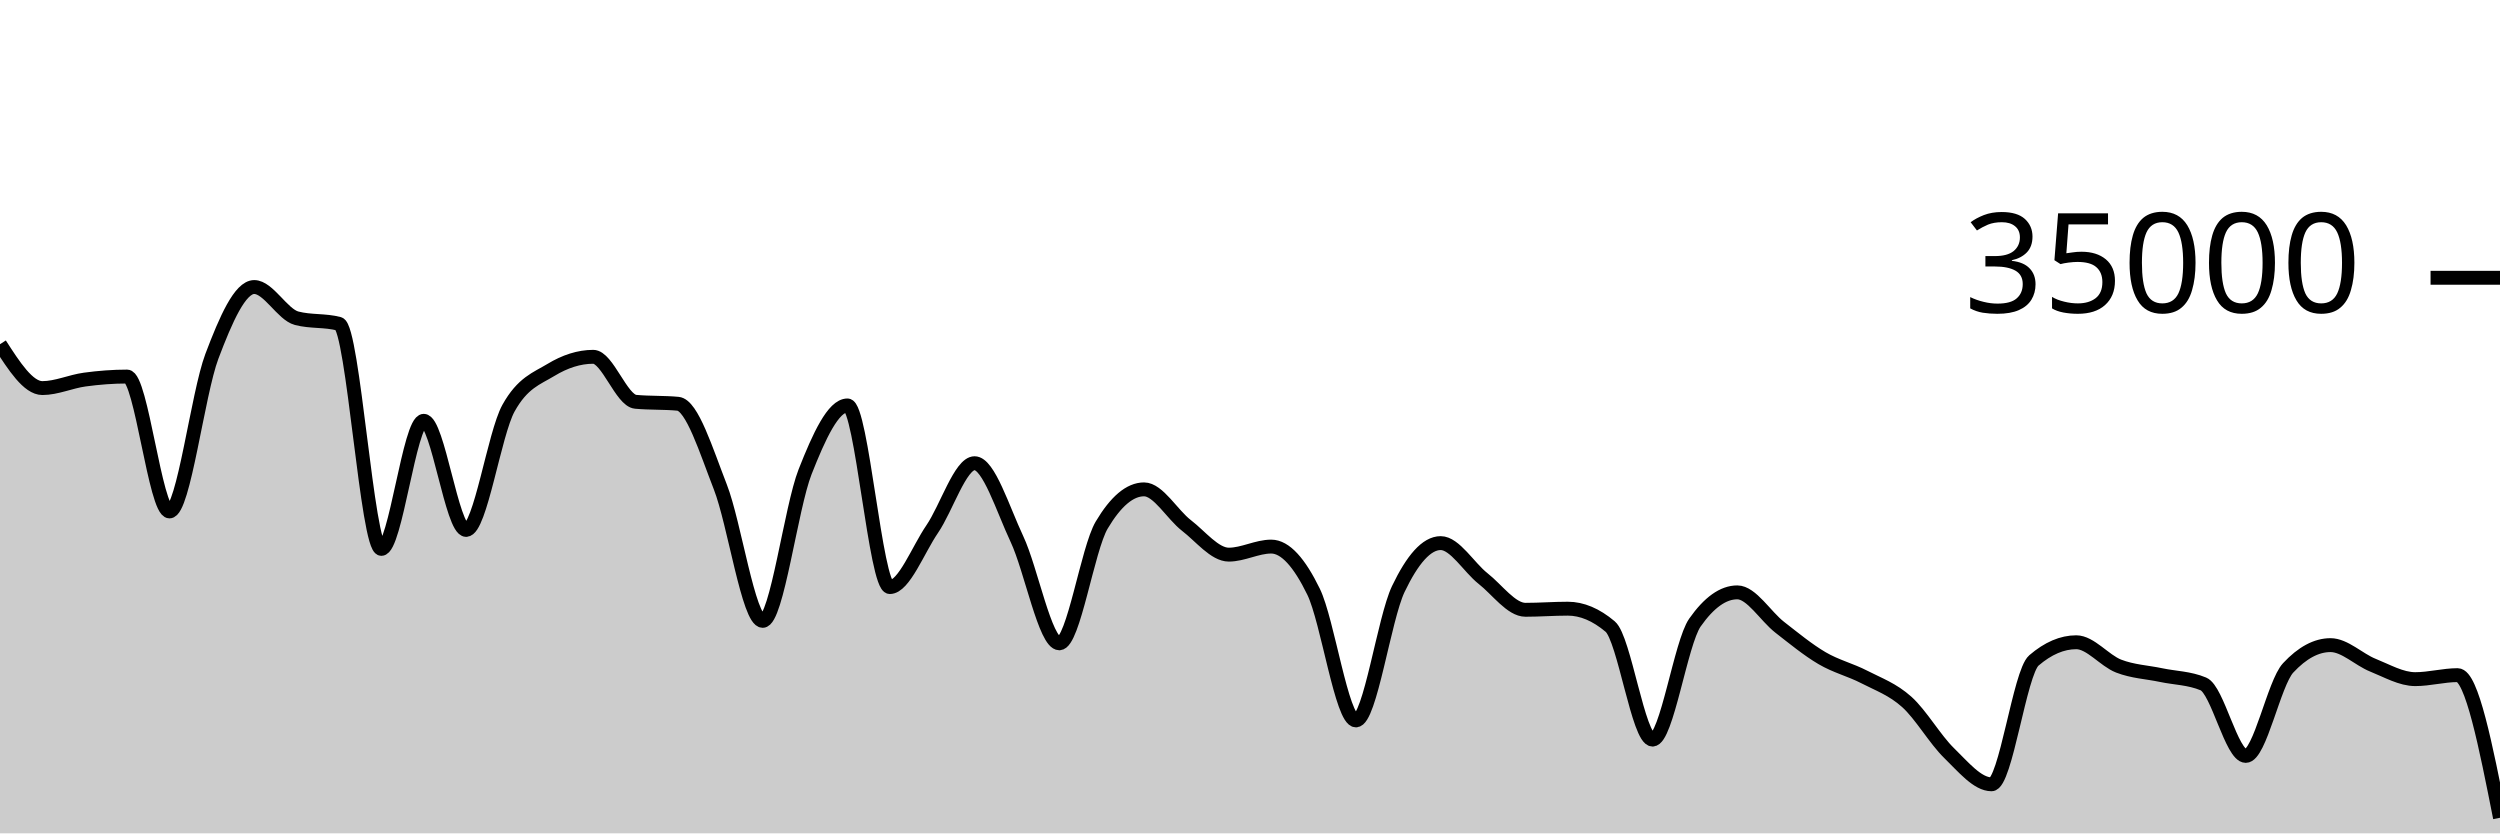
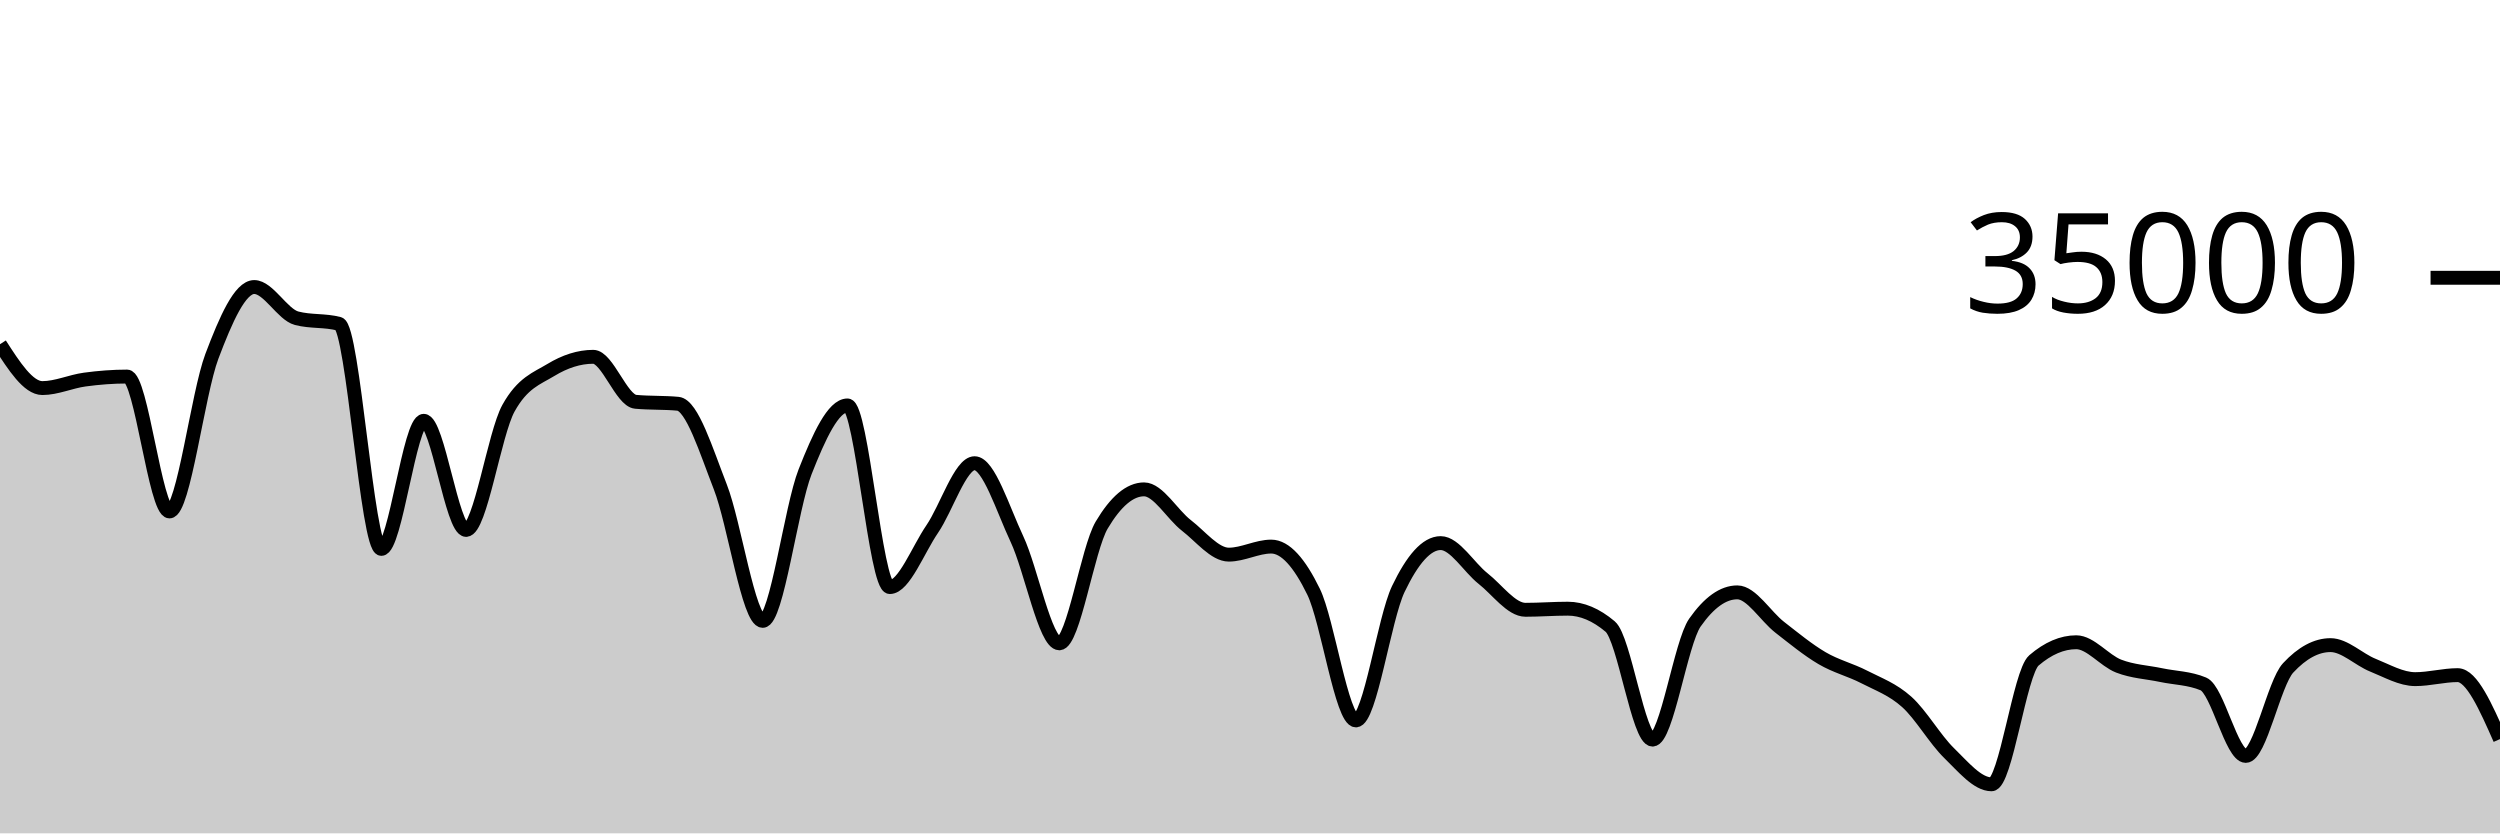
<svg xmlns="http://www.w3.org/2000/svg" viewBox="0 0 180 60">
  <g transform="translate(0,20)">
-     <path class="area" fill="rgba(0, 0, 0, 0.2)" d="M0,4.783C1.017,6.362,2.034,7.942,3.051,7.942C4.068,7.942,5.085,7.467,6.102,7.329C7.119,7.191,8.136,7.112,9.153,7.112C10.169,7.112,11.186,16.824,12.203,16.824C13.22,16.824,14.237,8.352,15.254,5.659C16.271,2.966,17.288,0.666,18.305,0.666C19.322,0.666,20.339,2.646,21.356,2.913C22.373,3.18,23.39,3.046,24.407,3.313C25.424,3.58,26.441,19.521,27.458,19.521C28.475,19.521,29.492,10.298,30.508,10.298C31.525,10.298,32.542,18.154,33.559,18.154C34.576,18.154,35.593,11.224,36.61,9.39C37.627,7.556,38.644,7.255,39.661,6.639C40.678,6.022,41.695,5.69,42.712,5.69C43.729,5.69,44.746,8.835,45.763,8.929C46.78,9.024,47.797,8.976,48.814,9.071C49.831,9.165,50.847,12.455,51.864,15.061C52.881,17.666,53.898,24.703,54.915,24.703C55.932,24.703,56.949,16.557,57.966,13.971C58.983,11.386,60,9.191,61.017,9.191C62.034,9.191,63.051,22.269,64.068,22.269C65.085,22.269,66.102,19.579,67.119,18.093C68.136,16.606,69.153,13.351,70.169,13.351C71.186,13.351,72.203,16.651,73.22,18.813C74.237,20.974,75.254,26.319,76.271,26.319C77.288,26.319,78.305,19.518,79.322,17.805C80.339,16.091,81.356,15.234,82.373,15.234C83.39,15.234,84.407,17.05,85.424,17.833C86.441,18.616,87.458,19.934,88.475,19.934C89.492,19.934,90.508,19.354,91.525,19.354C92.542,19.354,93.559,20.515,94.576,22.601C95.593,24.687,96.61,31.87,97.627,31.87C98.644,31.87,99.661,24.536,100.678,22.408C101.695,20.28,102.712,19.103,103.729,19.103C104.746,19.103,105.763,20.854,106.78,21.655C107.797,22.455,108.814,23.905,109.831,23.905C110.847,23.905,111.864,23.825,112.881,23.825C113.898,23.825,114.915,24.254,115.932,25.111C116.949,25.968,117.966,33.251,118.983,33.251C120,33.251,121.017,26.275,122.034,24.825C123.051,23.375,124.068,22.65,125.085,22.65C126.102,22.65,127.119,24.37,128.136,25.16C129.153,25.95,130.169,26.79,131.186,27.387C132.203,27.985,133.22,28.221,134.237,28.746C135.254,29.271,136.271,29.625,137.288,30.538C138.305,31.451,139.322,33.237,140.339,34.225C141.356,35.214,142.373,36.47,143.39,36.47C144.407,36.47,145.424,28.423,146.441,27.551C147.458,26.678,148.475,26.242,149.492,26.242C150.508,26.242,151.525,27.565,152.542,27.959C153.559,28.353,154.576,28.392,155.593,28.606C156.61,28.82,157.627,28.818,158.644,29.243C159.661,29.669,160.678,34.426,161.695,34.426C162.712,34.426,163.729,29.181,164.746,28.088C165.763,26.995,166.78,26.449,167.797,26.449C168.814,26.449,169.831,27.484,170.847,27.893C171.864,28.301,172.881,28.898,173.898,28.898C174.915,28.898,175.932,28.61,176.949,28.61C177.966,28.61,178.983,33.746,180,38.881L180,40C178.983,40,177.966,40,176.949,40C175.932,40,174.915,40,173.898,40C172.881,40,171.864,40,170.847,40C169.831,40,168.814,40,167.797,40C166.78,40,165.763,40,164.746,40C163.729,40,162.712,40,161.695,40C160.678,40,159.661,40,158.644,40C157.627,40,156.61,40,155.593,40C154.576,40,153.559,40,152.542,40C151.525,40,150.508,40,149.492,40C148.475,40,147.458,40,146.441,40C145.424,40,144.407,40,143.39,40C142.373,40,141.356,40,140.339,40C139.322,40,138.305,40,137.288,40C136.271,40,135.254,40,134.237,40C133.22,40,132.203,40,131.186,40C130.169,40,129.153,40,128.136,40C127.119,40,126.102,40,125.085,40C124.068,40,123.051,40,122.034,40C121.017,40,120,40,118.983,40C117.966,40,116.949,40,115.932,40C114.915,40,113.898,40,112.881,40C111.864,40,110.847,40,109.831,40C108.814,40,107.797,40,106.78,40C105.763,40,104.746,40,103.729,40C102.712,40,101.695,40,100.678,40C99.661,40,98.644,40,97.627,40C96.61,40,95.593,40,94.576,40C93.559,40,92.542,40,91.525,40C90.508,40,89.492,40,88.475,40C87.458,40,86.441,40,85.424,40C84.407,40,83.39,40,82.373,40C81.356,40,80.339,40,79.322,40C78.305,40,77.288,40,76.271,40C75.254,40,74.237,40,73.22,40C72.203,40,71.186,40,70.169,40C69.153,40,68.136,40,67.119,40C66.102,40,65.085,40,64.068,40C63.051,40,62.034,40,61.017,40C60,40,58.983,40,57.966,40C56.949,40,55.932,40,54.915,40C53.898,40,52.881,40,51.864,40C50.847,40,49.831,40,48.814,40C47.797,40,46.78,40,45.763,40C44.746,40,43.729,40,42.712,40C41.695,40,40.678,40,39.661,40C38.644,40,37.627,40,36.61,40C35.593,40,34.576,40,33.559,40C32.542,40,31.525,40,30.508,40C29.492,40,28.475,40,27.458,40C26.441,40,25.424,40,24.407,40C23.39,40,22.373,40,21.356,40C20.339,40,19.322,40,18.305,40C17.288,40,16.271,40,15.254,40C14.237,40,13.22,40,12.203,40C11.186,40,10.169,40,9.153,40C8.136,40,7.119,40,6.102,40C5.085,40,4.068,40,3.051,40C2.034,40,1.017,40,0,40Z" />
-     <path class="line" stroke="black" fill="none" d="M0,4.783C1.017,6.362,2.034,7.942,3.051,7.942C4.068,7.942,5.085,7.467,6.102,7.329C7.119,7.191,8.136,7.112,9.153,7.112C10.169,7.112,11.186,16.824,12.203,16.824C13.22,16.824,14.237,8.352,15.254,5.659C16.271,2.966,17.288,0.666,18.305,0.666C19.322,0.666,20.339,2.646,21.356,2.913C22.373,3.18,23.39,3.046,24.407,3.313C25.424,3.58,26.441,19.521,27.458,19.521C28.475,19.521,29.492,10.298,30.508,10.298C31.525,10.298,32.542,18.154,33.559,18.154C34.576,18.154,35.593,11.224,36.61,9.39C37.627,7.556,38.644,7.255,39.661,6.639C40.678,6.022,41.695,5.69,42.712,5.69C43.729,5.69,44.746,8.835,45.763,8.929C46.78,9.024,47.797,8.976,48.814,9.071C49.831,9.165,50.847,12.455,51.864,15.061C52.881,17.666,53.898,24.703,54.915,24.703C55.932,24.703,56.949,16.557,57.966,13.971C58.983,11.386,60,9.191,61.017,9.191C62.034,9.191,63.051,22.269,64.068,22.269C65.085,22.269,66.102,19.579,67.119,18.093C68.136,16.606,69.153,13.351,70.169,13.351C71.186,13.351,72.203,16.651,73.22,18.813C74.237,20.974,75.254,26.319,76.271,26.319C77.288,26.319,78.305,19.518,79.322,17.805C80.339,16.091,81.356,15.234,82.373,15.234C83.39,15.234,84.407,17.05,85.424,17.833C86.441,18.616,87.458,19.934,88.475,19.934C89.492,19.934,90.508,19.354,91.525,19.354C92.542,19.354,93.559,20.515,94.576,22.601C95.593,24.687,96.61,31.87,97.627,31.87C98.644,31.87,99.661,24.536,100.678,22.408C101.695,20.28,102.712,19.103,103.729,19.103C104.746,19.103,105.763,20.854,106.78,21.655C107.797,22.455,108.814,23.905,109.831,23.905C110.847,23.905,111.864,23.825,112.881,23.825C113.898,23.825,114.915,24.254,115.932,25.111C116.949,25.968,117.966,33.251,118.983,33.251C120,33.251,121.017,26.275,122.034,24.825C123.051,23.375,124.068,22.65,125.085,22.65C126.102,22.65,127.119,24.37,128.136,25.16C129.153,25.95,130.169,26.79,131.186,27.387C132.203,27.985,133.22,28.221,134.237,28.746C135.254,29.271,136.271,29.625,137.288,30.538C138.305,31.451,139.322,33.237,140.339,34.225C141.356,35.214,142.373,36.47,143.39,36.47C144.407,36.47,145.424,28.423,146.441,27.551C147.458,26.678,148.475,26.242,149.492,26.242C150.508,26.242,151.525,27.565,152.542,27.959C153.559,28.353,154.576,28.392,155.593,28.606C156.61,28.82,157.627,28.818,158.644,29.243C159.661,29.669,160.678,34.426,161.695,34.426C162.712,34.426,163.729,29.181,164.746,28.088C165.763,26.995,166.78,26.449,167.797,26.449C168.814,26.449,169.831,27.484,170.847,27.893C171.864,28.301,172.881,28.898,173.898,28.898C174.915,28.898,175.932,28.61,176.949,28.61C177.966,28.61,178.983,33.746,180,38.881" />
+     <path class="area" fill="rgba(0, 0, 0, 0.2)" d="M0,4.783C1.017,6.362,2.034,7.942,3.051,7.942C4.068,7.942,5.085,7.467,6.102,7.329C7.119,7.191,8.136,7.112,9.153,7.112C10.169,7.112,11.186,16.824,12.203,16.824C13.22,16.824,14.237,8.352,15.254,5.659C16.271,2.966,17.288,0.666,18.305,0.666C19.322,0.666,20.339,2.646,21.356,2.913C22.373,3.18,23.39,3.046,24.407,3.313C25.424,3.58,26.441,19.521,27.458,19.521C28.475,19.521,29.492,10.298,30.508,10.298C31.525,10.298,32.542,18.154,33.559,18.154C34.576,18.154,35.593,11.224,36.61,9.39C37.627,7.556,38.644,7.255,39.661,6.639C40.678,6.022,41.695,5.69,42.712,5.69C43.729,5.69,44.746,8.835,45.763,8.929C46.78,9.024,47.797,8.976,48.814,9.071C49.831,9.165,50.847,12.455,51.864,15.061C52.881,17.666,53.898,24.703,54.915,24.703C55.932,24.703,56.949,16.557,57.966,13.971C58.983,11.386,60,9.191,61.017,9.191C62.034,9.191,63.051,22.269,64.068,22.269C65.085,22.269,66.102,19.579,67.119,18.093C68.136,16.606,69.153,13.351,70.169,13.351C71.186,13.351,72.203,16.651,73.22,18.813C74.237,20.974,75.254,26.319,76.271,26.319C77.288,26.319,78.305,19.518,79.322,17.805C80.339,16.091,81.356,15.234,82.373,15.234C83.39,15.234,84.407,17.05,85.424,17.833C86.441,18.616,87.458,19.934,88.475,19.934C89.492,19.934,90.508,19.354,91.525,19.354C92.542,19.354,93.559,20.515,94.576,22.601C95.593,24.687,96.61,31.87,97.627,31.87C98.644,31.87,99.661,24.536,100.678,22.408C101.695,20.28,102.712,19.103,103.729,19.103C104.746,19.103,105.763,20.854,106.78,21.655C107.797,22.455,108.814,23.905,109.831,23.905C110.847,23.905,111.864,23.825,112.881,23.825C113.898,23.825,114.915,24.254,115.932,25.111C116.949,25.968,117.966,33.251,118.983,33.251C120,33.251,121.017,26.275,122.034,24.825C123.051,23.375,124.068,22.65,125.085,22.65C126.102,22.65,127.119,24.37,128.136,25.16C129.153,25.95,130.169,26.79,131.186,27.387C132.203,27.985,133.22,28.221,134.237,28.746C135.254,29.271,136.271,29.625,137.288,30.538C138.305,31.451,139.322,33.237,140.339,34.225C141.356,35.214,142.373,36.47,143.39,36.47C144.407,36.47,145.424,28.423,146.441,27.551C147.458,26.678,148.475,26.242,149.492,26.242C150.508,26.242,151.525,27.565,152.542,27.959C153.559,28.353,154.576,28.392,155.593,28.606C156.61,28.82,157.627,28.818,158.644,29.243C159.661,29.669,160.678,34.426,161.695,34.426C162.712,34.426,163.729,29.181,164.746,28.088C165.763,26.995,166.78,26.449,167.797,26.449C168.814,26.449,169.831,27.484,170.847,27.893C171.864,28.301,172.881,28.898,173.898,28.898C174.915,28.898,175.932,28.61,176.949,28.61C177.966,28.61,178.983,30.912,180,33.214L180,40C178.983,40,177.966,40,176.949,40C175.932,40,174.915,40,173.898,40C172.881,40,171.864,40,170.847,40C169.831,40,168.814,40,167.797,40C166.78,40,165.763,40,164.746,40C163.729,40,162.712,40,161.695,40C160.678,40,159.661,40,158.644,40C157.627,40,156.61,40,155.593,40C154.576,40,153.559,40,152.542,40C151.525,40,150.508,40,149.492,40C148.475,40,147.458,40,146.441,40C145.424,40,144.407,40,143.39,40C142.373,40,141.356,40,140.339,40C139.322,40,138.305,40,137.288,40C136.271,40,135.254,40,134.237,40C133.22,40,132.203,40,131.186,40C130.169,40,129.153,40,128.136,40C127.119,40,126.102,40,125.085,40C124.068,40,123.051,40,122.034,40C121.017,40,120,40,118.983,40C117.966,40,116.949,40,115.932,40C114.915,40,113.898,40,112.881,40C111.864,40,110.847,40,109.831,40C108.814,40,107.797,40,106.78,40C105.763,40,104.746,40,103.729,40C102.712,40,101.695,40,100.678,40C99.661,40,98.644,40,97.627,40C96.61,40,95.593,40,94.576,40C93.559,40,92.542,40,91.525,40C90.508,40,89.492,40,88.475,40C87.458,40,86.441,40,85.424,40C84.407,40,83.39,40,82.373,40C81.356,40,80.339,40,79.322,40C78.305,40,77.288,40,76.271,40C75.254,40,74.237,40,73.22,40C72.203,40,71.186,40,70.169,40C69.153,40,68.136,40,67.119,40C66.102,40,65.085,40,64.068,40C63.051,40,62.034,40,61.017,40C60,40,58.983,40,57.966,40C56.949,40,55.932,40,54.915,40C53.898,40,52.881,40,51.864,40C50.847,40,49.831,40,48.814,40C47.797,40,46.78,40,45.763,40C44.746,40,43.729,40,42.712,40C41.695,40,40.678,40,39.661,40C38.644,40,37.627,40,36.61,40C35.593,40,34.576,40,33.559,40C32.542,40,31.525,40,30.508,40C29.492,40,28.475,40,27.458,40C26.441,40,25.424,40,24.407,40C23.39,40,22.373,40,21.356,40C20.339,40,19.322,40,18.305,40C17.288,40,16.271,40,15.254,40C14.237,40,13.22,40,12.203,40C11.186,40,10.169,40,9.153,40C8.136,40,7.119,40,6.102,40C5.085,40,4.068,40,3.051,40C2.034,40,1.017,40,0,40Z" />
+     <path class="line" stroke="black" fill="none" d="M0,4.783C1.017,6.362,2.034,7.942,3.051,7.942C4.068,7.942,5.085,7.467,6.102,7.329C7.119,7.191,8.136,7.112,9.153,7.112C10.169,7.112,11.186,16.824,12.203,16.824C13.22,16.824,14.237,8.352,15.254,5.659C16.271,2.966,17.288,0.666,18.305,0.666C19.322,0.666,20.339,2.646,21.356,2.913C22.373,3.18,23.39,3.046,24.407,3.313C25.424,3.58,26.441,19.521,27.458,19.521C28.475,19.521,29.492,10.298,30.508,10.298C31.525,10.298,32.542,18.154,33.559,18.154C34.576,18.154,35.593,11.224,36.61,9.39C37.627,7.556,38.644,7.255,39.661,6.639C40.678,6.022,41.695,5.69,42.712,5.69C43.729,5.69,44.746,8.835,45.763,8.929C46.78,9.024,47.797,8.976,48.814,9.071C49.831,9.165,50.847,12.455,51.864,15.061C52.881,17.666,53.898,24.703,54.915,24.703C55.932,24.703,56.949,16.557,57.966,13.971C58.983,11.386,60,9.191,61.017,9.191C62.034,9.191,63.051,22.269,64.068,22.269C65.085,22.269,66.102,19.579,67.119,18.093C68.136,16.606,69.153,13.351,70.169,13.351C71.186,13.351,72.203,16.651,73.22,18.813C74.237,20.974,75.254,26.319,76.271,26.319C77.288,26.319,78.305,19.518,79.322,17.805C80.339,16.091,81.356,15.234,82.373,15.234C83.39,15.234,84.407,17.05,85.424,17.833C86.441,18.616,87.458,19.934,88.475,19.934C89.492,19.934,90.508,19.354,91.525,19.354C92.542,19.354,93.559,20.515,94.576,22.601C95.593,24.687,96.61,31.87,97.627,31.87C98.644,31.87,99.661,24.536,100.678,22.408C101.695,20.28,102.712,19.103,103.729,19.103C104.746,19.103,105.763,20.854,106.78,21.655C107.797,22.455,108.814,23.905,109.831,23.905C110.847,23.905,111.864,23.825,112.881,23.825C113.898,23.825,114.915,24.254,115.932,25.111C116.949,25.968,117.966,33.251,118.983,33.251C120,33.251,121.017,26.275,122.034,24.825C123.051,23.375,124.068,22.65,125.085,22.65C126.102,22.65,127.119,24.37,128.136,25.16C129.153,25.95,130.169,26.79,131.186,27.387C132.203,27.985,133.22,28.221,134.237,28.746C135.254,29.271,136.271,29.625,137.288,30.538C138.305,31.451,139.322,33.237,140.339,34.225C141.356,35.214,142.373,36.47,143.39,36.47C144.407,36.47,145.424,28.423,146.441,27.551C147.458,26.678,148.475,26.242,149.492,26.242C150.508,26.242,151.525,27.565,152.542,27.959C153.559,28.353,154.576,28.392,155.593,28.606C156.61,28.82,157.627,28.818,158.644,29.243C159.661,29.669,160.678,34.426,161.695,34.426C162.712,34.426,163.729,29.181,164.746,28.088C165.763,26.995,166.78,26.449,167.797,26.449C168.814,26.449,169.831,27.484,170.847,27.893C171.864,28.301,172.881,28.898,173.898,28.898C174.915,28.898,175.932,28.61,176.949,28.61C177.966,28.61,178.983,30.912,180,33.214" />
    <path class="axis-ceiling" stroke-width="1" stroke="black" fill="none" d="M175,0L180,0" />
    <text class="axis-ceiling-label" font-family="sans-serif" text-anchor="end" font-size="10px" x="170" y="2.5">35000</text>
  </g>
</svg>
